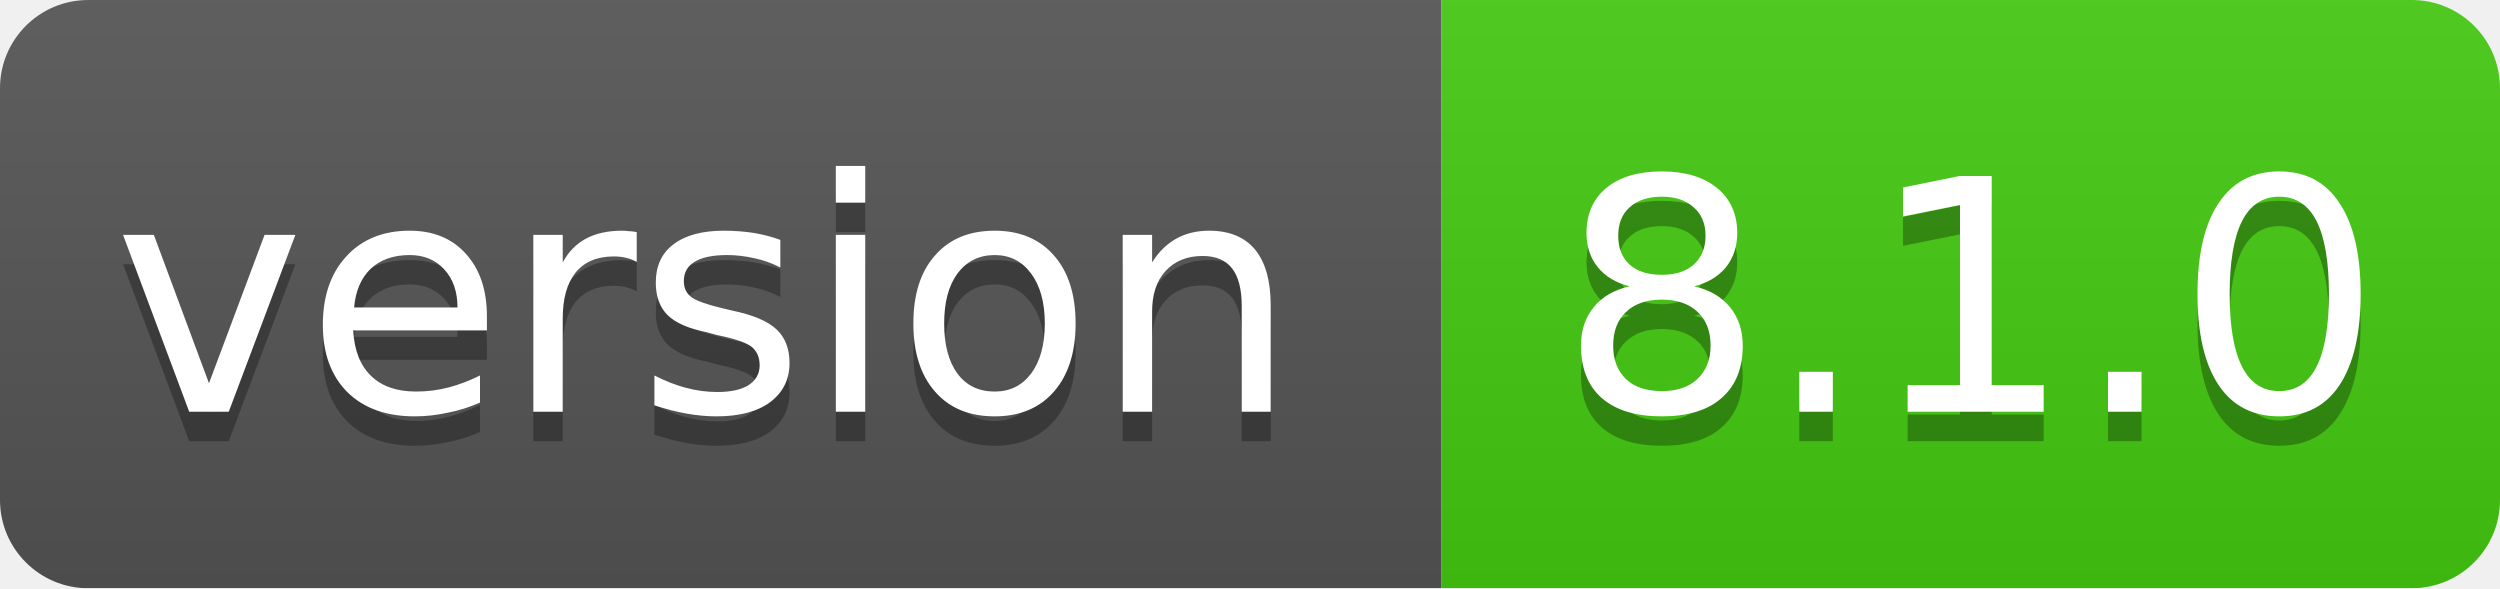
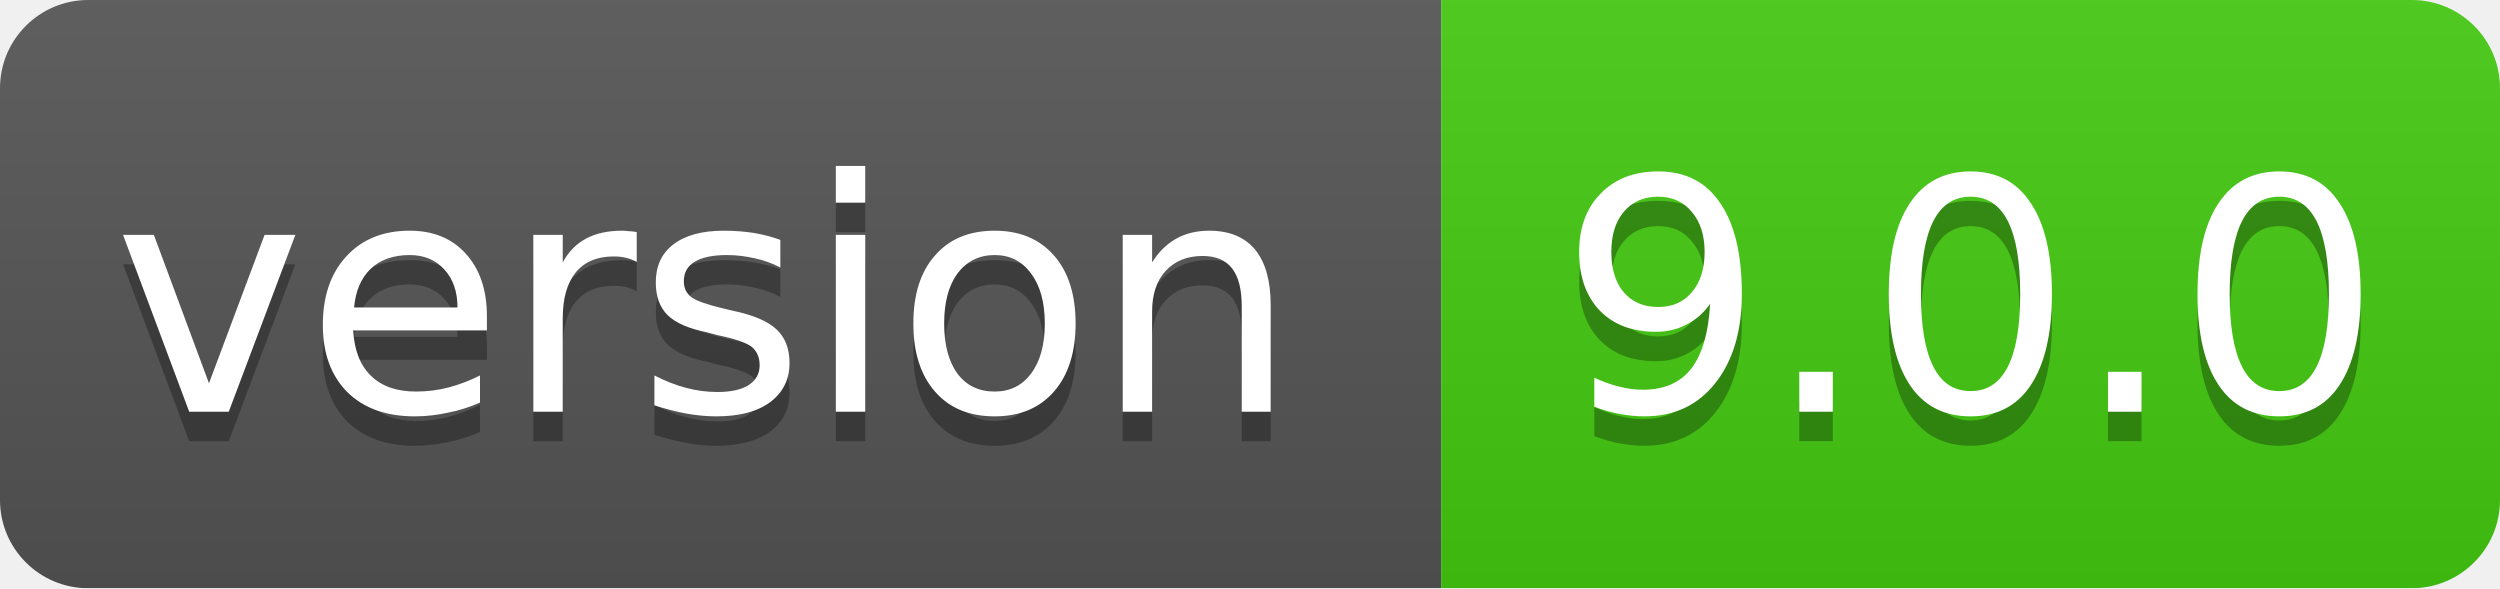
<svg xmlns="http://www.w3.org/2000/svg" width="85" height="20">
  <linearGradient id="smooth" x2="0" y2="100%">
    <stop offset="0" stop-color="#bbb" stop-opacity=".1" />
    <stop offset="1" stop-opacity=".1" />
  </linearGradient>
  <mask id="round">
    <rect width="85" height="20" rx="3" fill="#fff" />
  </mask>
  <g mask="url(#round)">
    <rect width="49" height="20" fill="#555" />
    <rect x="49" width="36" height="20" fill="#44cc11" />
    <rect width="85" height="20" fill="url(#smooth)" />
  </g>
  <g fill="#fff" text-anchor="middle" font-family="DejaVu Sans,Verdana,Geneva,sans-serif" font-size="11">
    <text x="24" y="15" fill="#010101" fill-opacity=".3">version</text>
    <text x="24" y="14">version</text>
-     <text x="67" y="15" fill="#010101" fill-opacity=".3">8.1.0</text>
-     <text x="67" y="14">8.1.0</text>
+     <text x="67" y="15" fill="#010101" fill-opacity=".3">9.0.0</text>
+     <text x="67" y="14">9.0.0</text>
  </g>
</svg>
